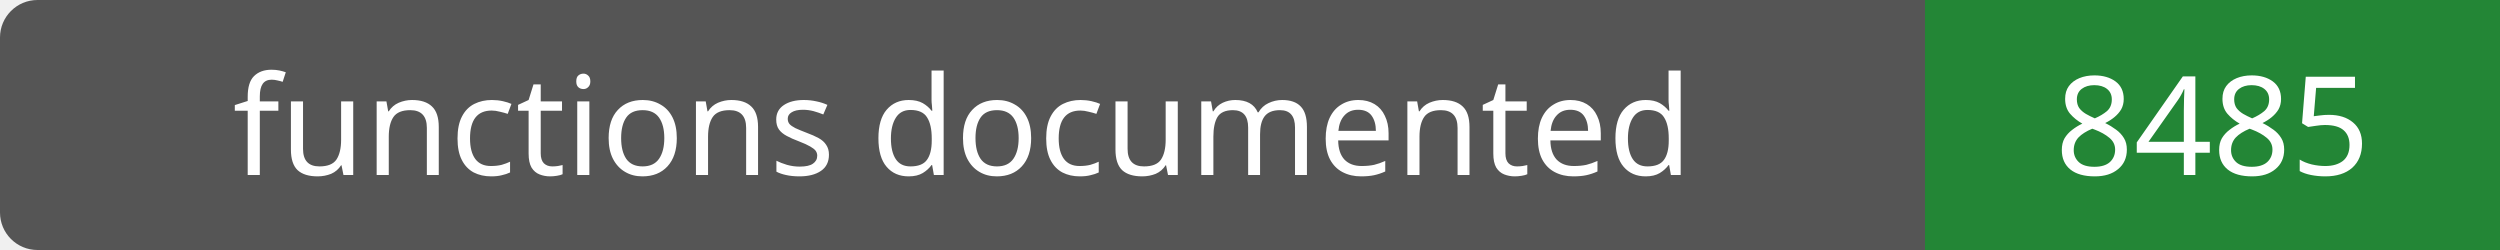
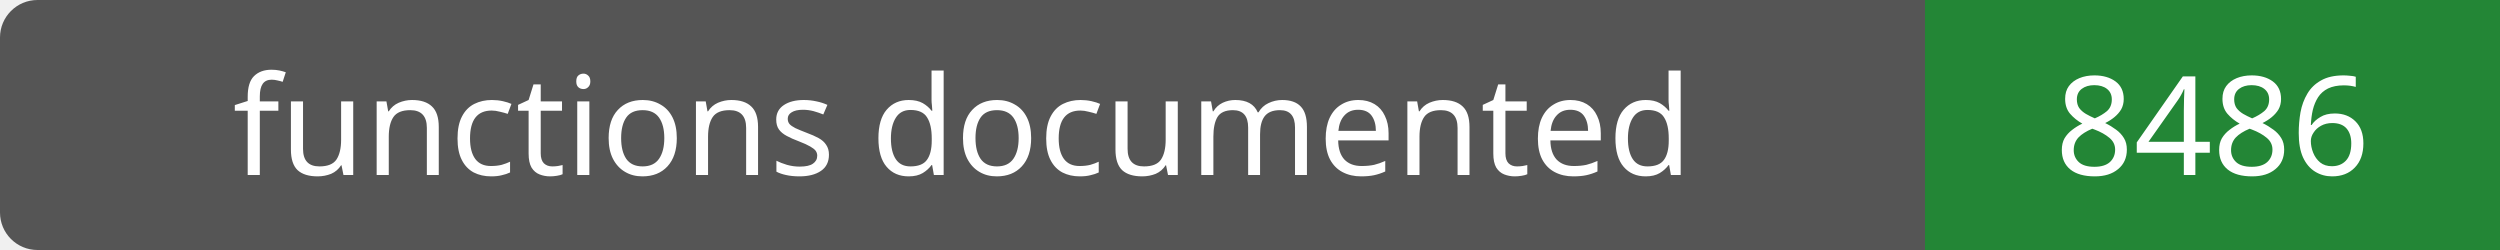
- <svg xmlns="http://www.w3.org/2000/svg" width="200" height="20" role="img" aria-label="functions documented: 8485">
+ <svg xmlns="http://www.w3.org/2000/svg" width="200" height="20" role="img" aria-label="functions documented: 8486">
  <rect width="200" height="20" rx="3" fill="#555" />
  <path fill="#238636" d="M154 0h46v20H154z" />
  <g fill="#fff" text-anchor="middle" font-family="Verdana,sans-serif" font-size="11">
    <text x="77.0" y="14">functions documented</text>
-     <text x="177.0" y="14">8485</text>
+     <text x="177.0" y="14">8486</text>
  </g>
</svg>
